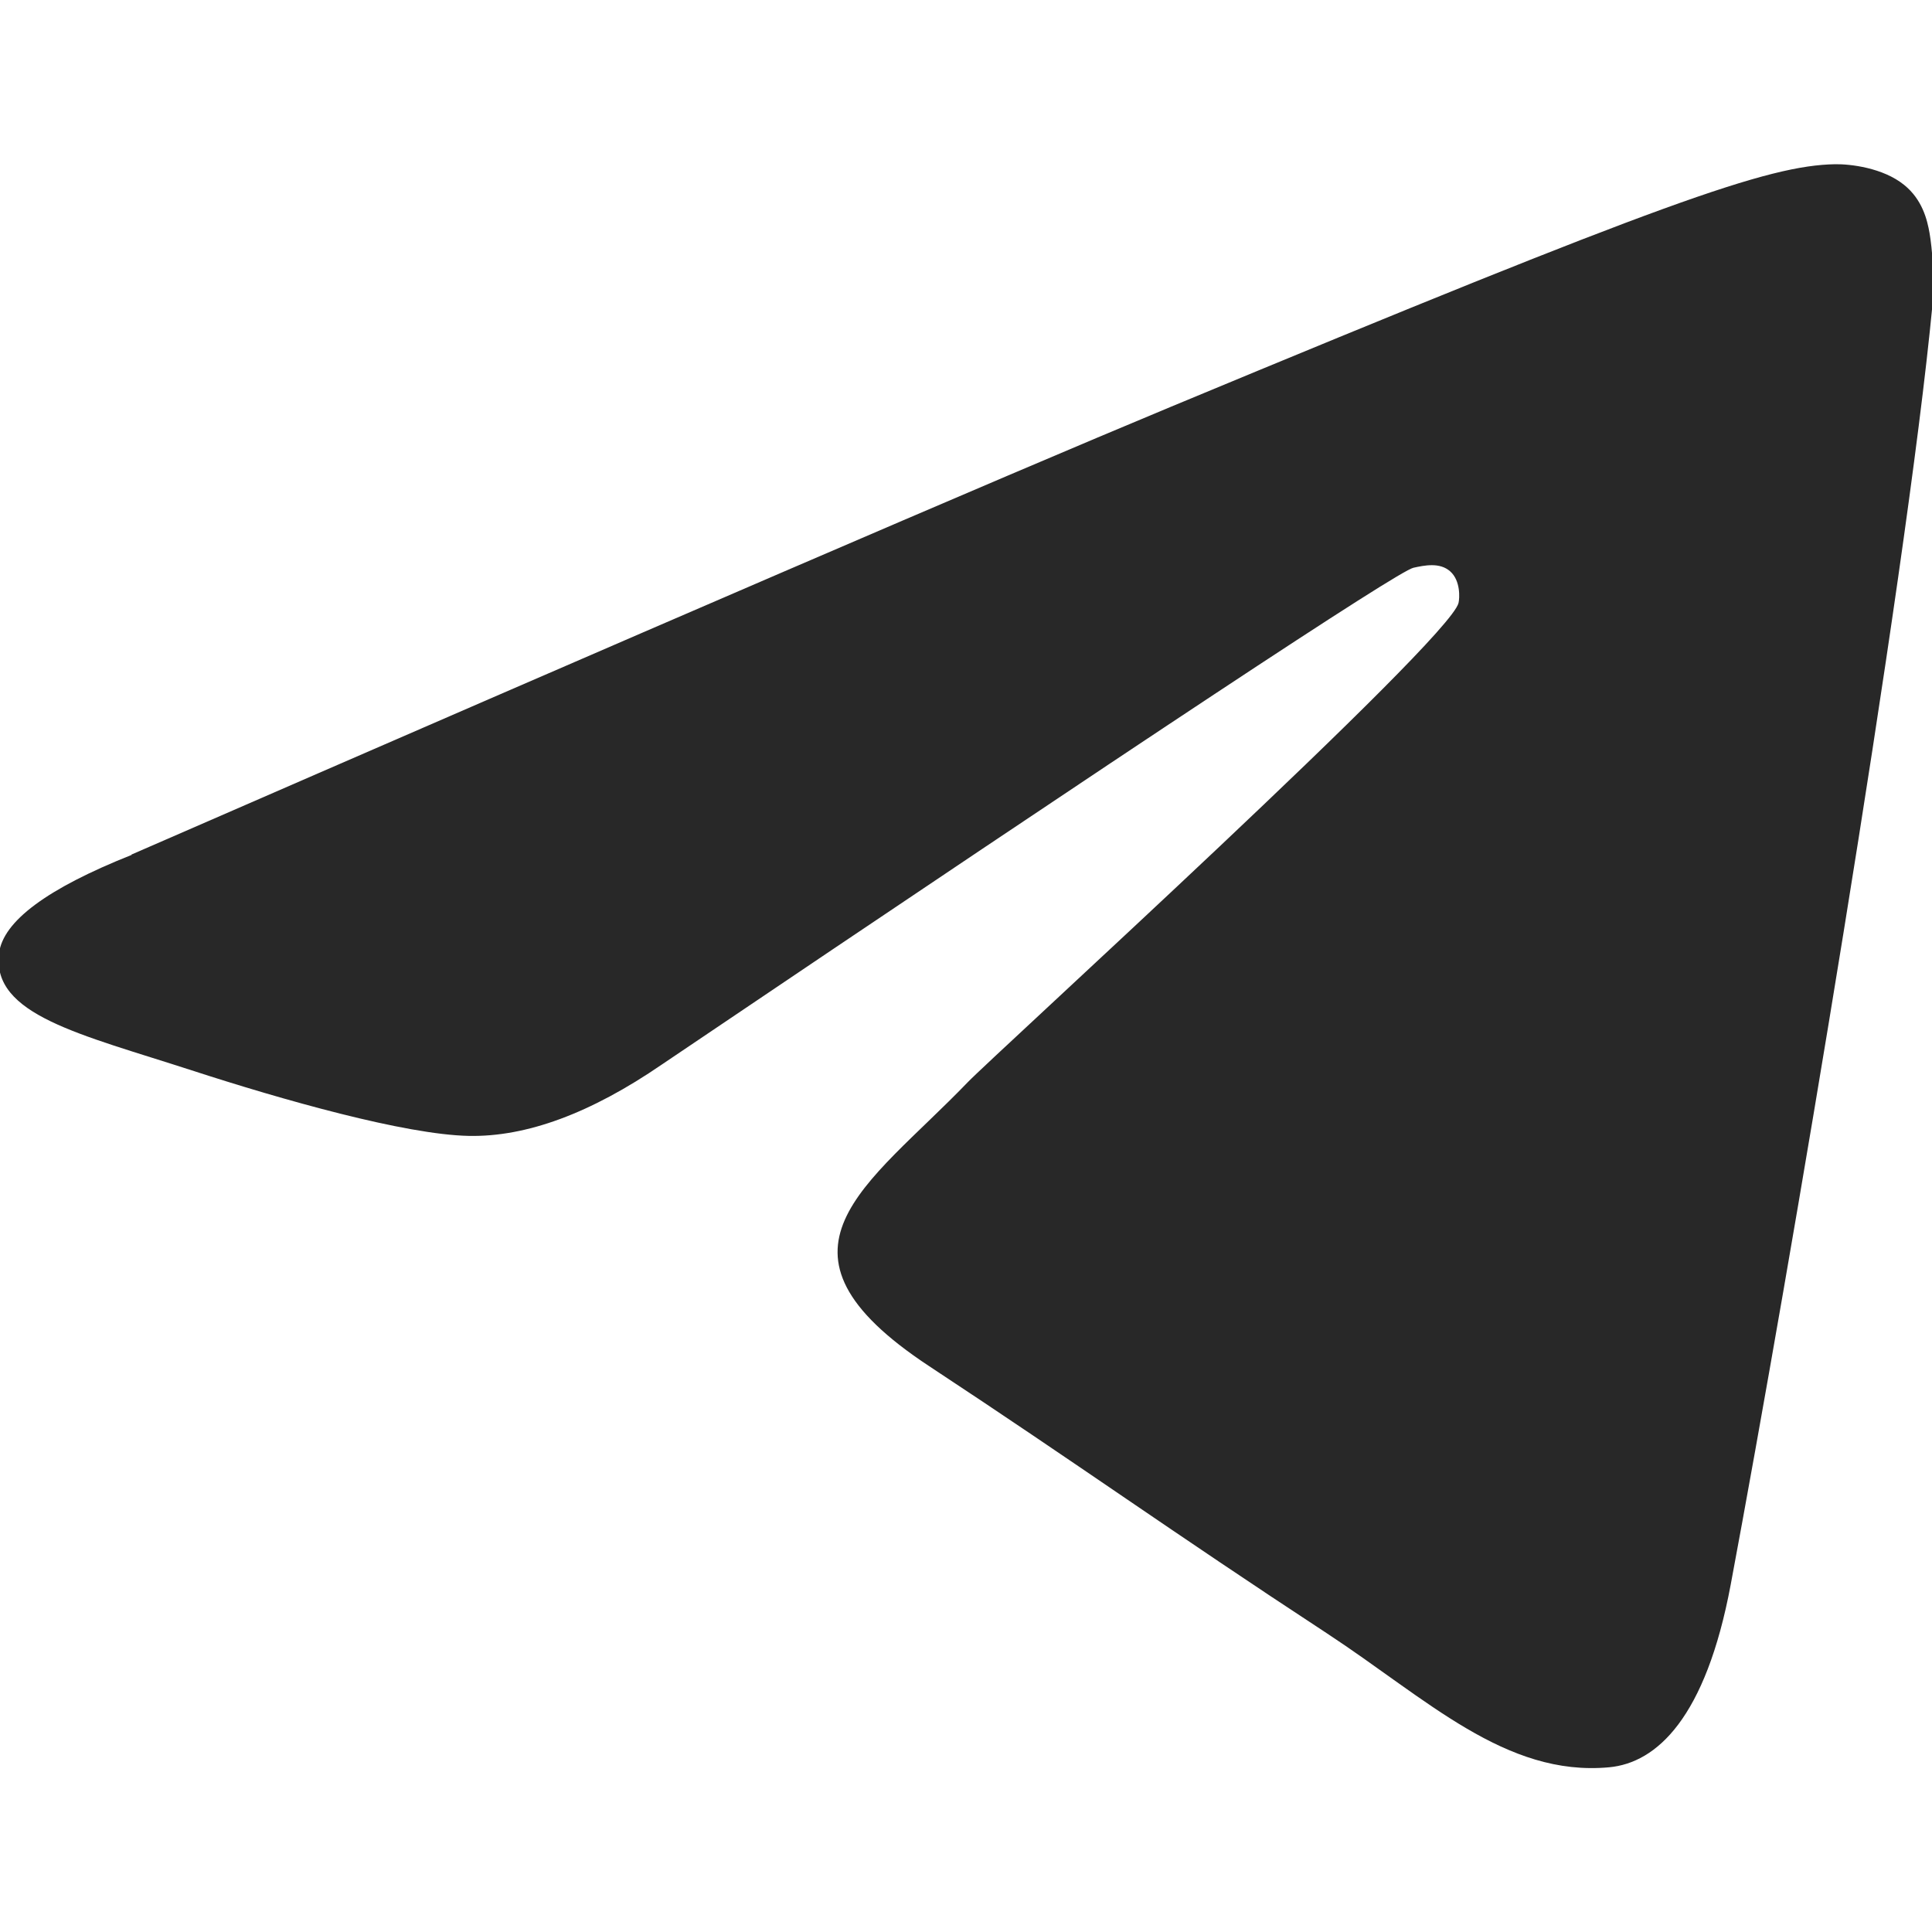
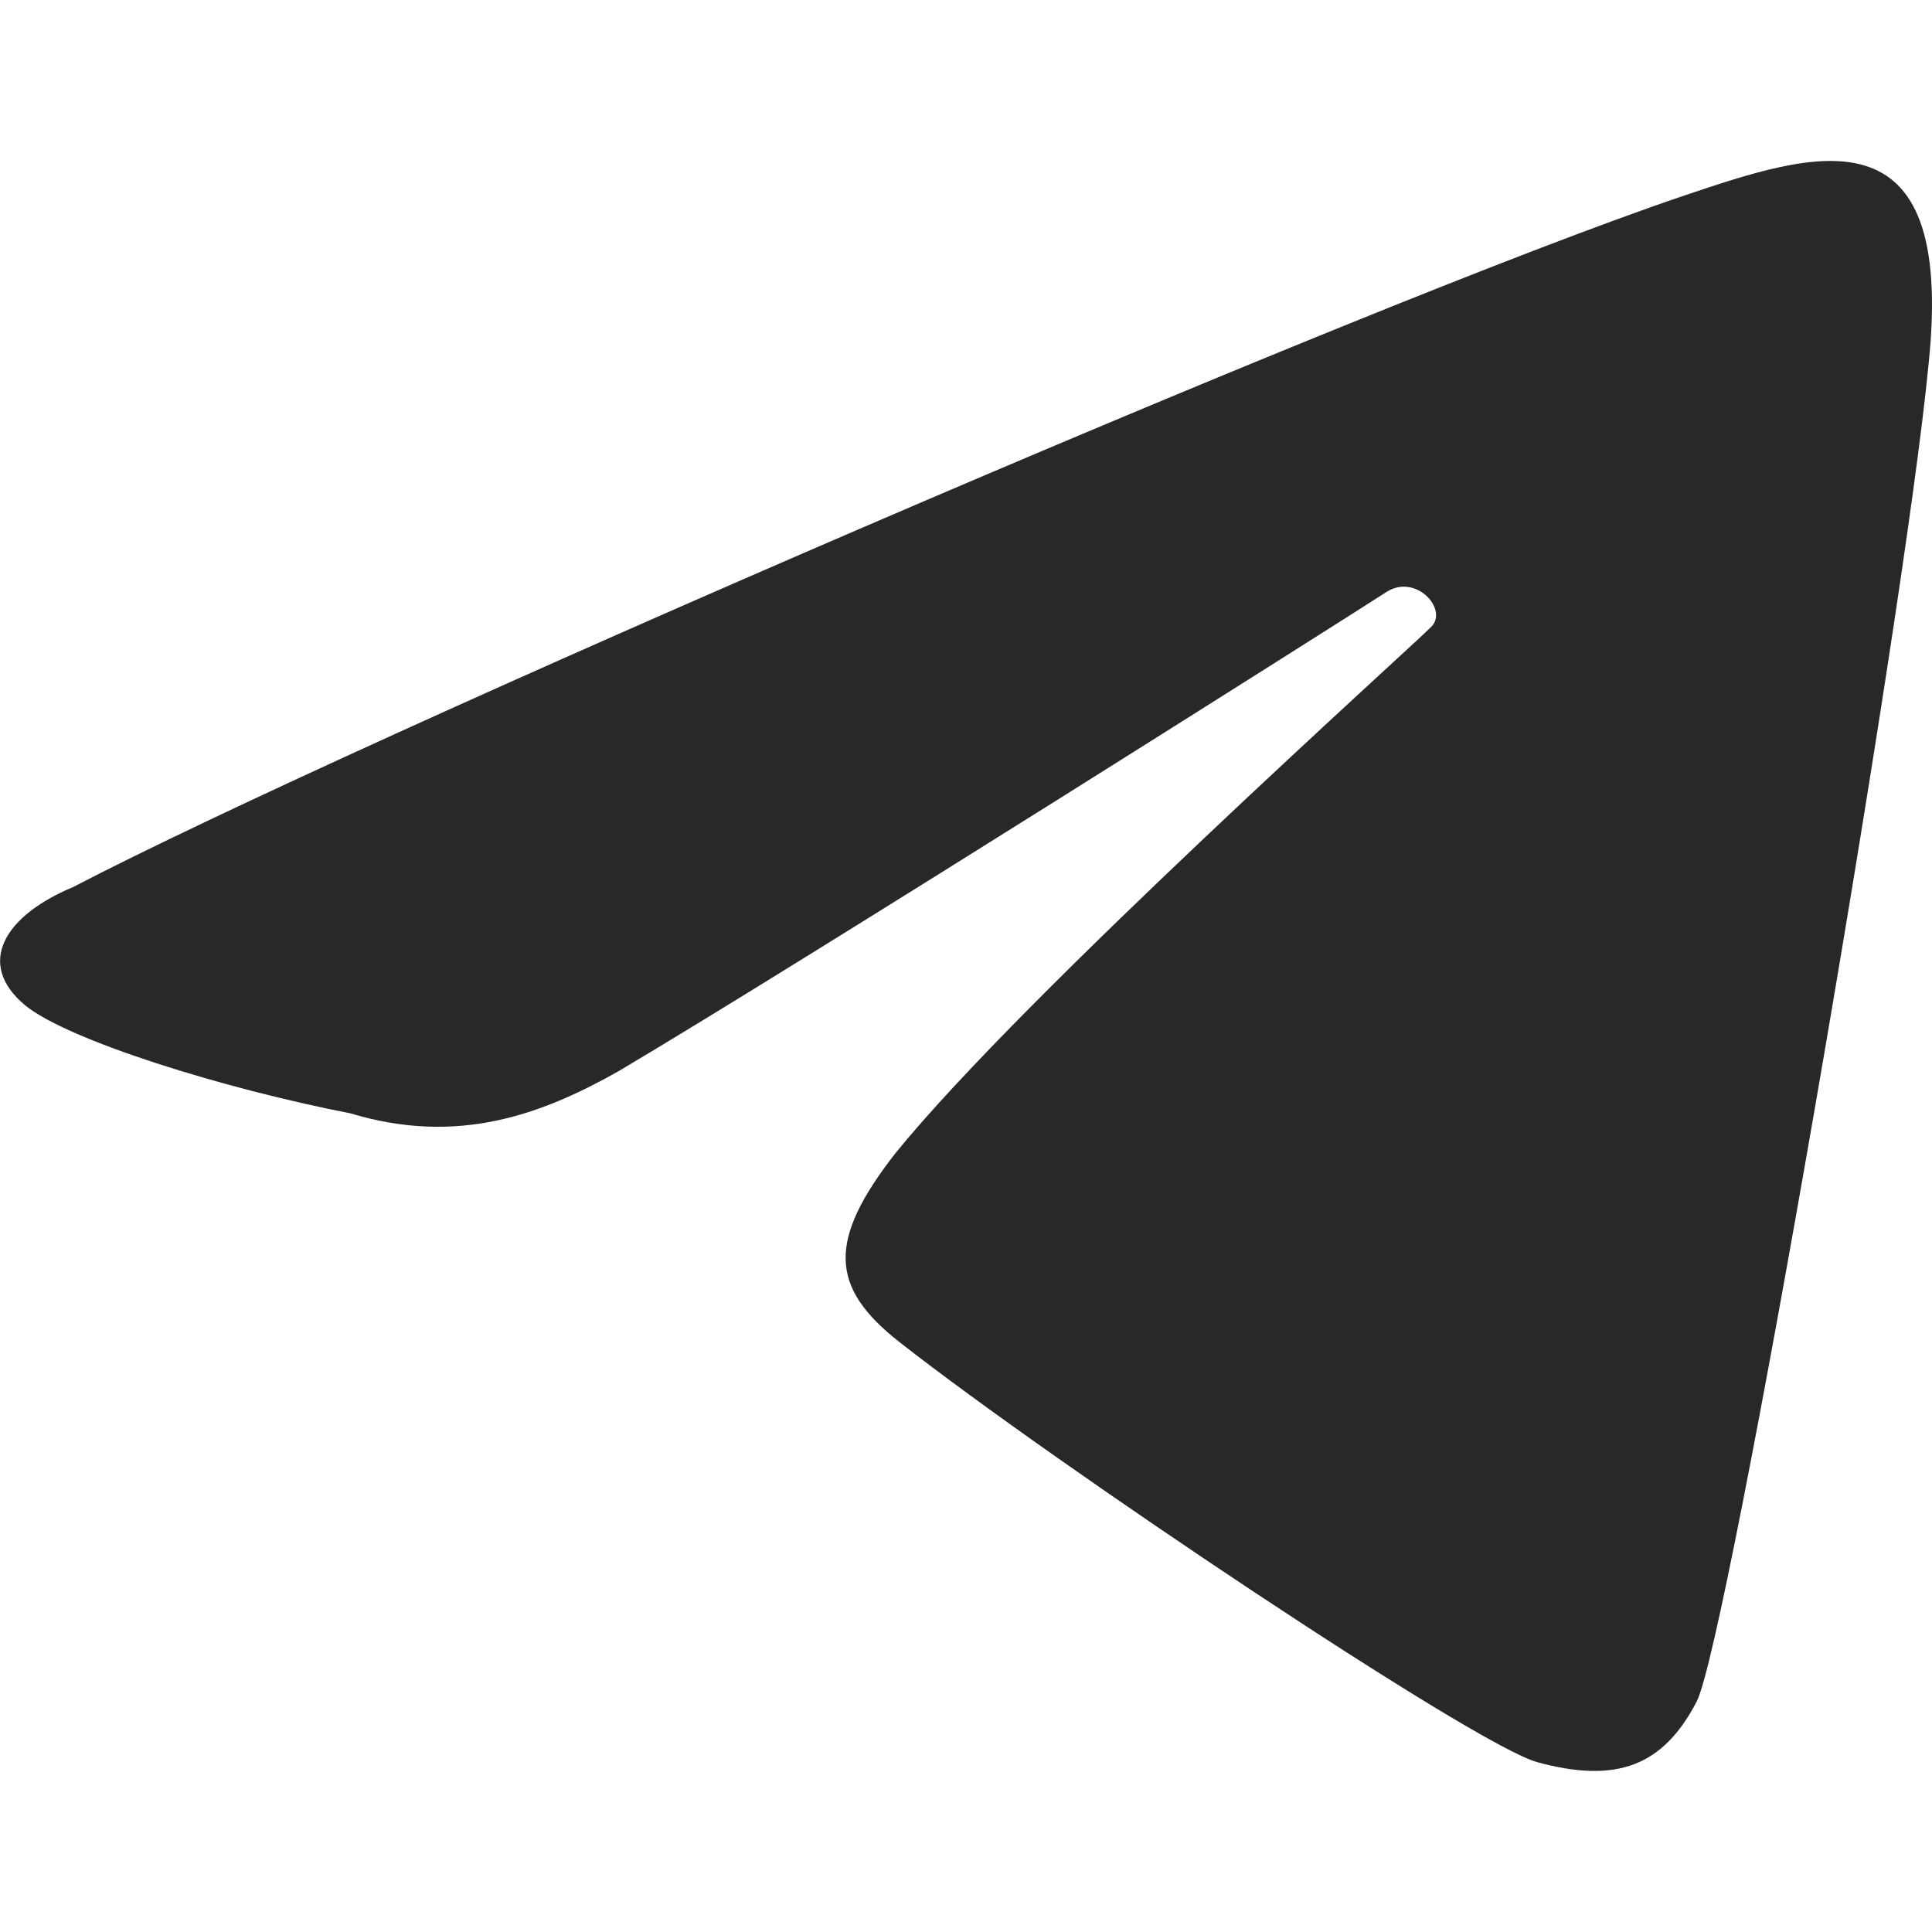
<svg xmlns="http://www.w3.org/2000/svg" width="16" height="16" version="1.1">
  <defs>
-     <style type="text/css" id="current-color-scheme">.ColorScheme-Text { color:#282828; } .ColorScheme-Highlight { color:#458588; }</style>
+     <style id="current-color-scheme" type="text/css">.ColorScheme-Text { color:#282828; } .ColorScheme-Highlight { color:#458588; }</style>
  </defs>
-   <path class="ColorScheme-Text" fill="currentColor" d="m1.089 7.077c4.302-1.874 7.17-3.11 8.605-3.707 4.098-1.704 4.949-2 5.504-2.01 0.122-0.002 0.395 0.028 0.572 0.172 0.149 0.121 0.19 0.285 0.21 0.4 0.02 0.115 0.044 0.377 0.025 0.581-0.222 2.333-1.183 7.995-1.672 10.61-0.207 1.106-0.614 1.477-1.008 1.513-0.857 0.079-1.508-0.566-2.337-1.11-1.299-0.851-2.032-1.381-3.293-2.212-1.457-0.96-0.512-1.488 0.318-2.35 0.217-0.226 3.993-3.66 4.066-3.971 0.009-0.039 0.018-0.184-0.069-0.261-0.086-0.077-0.214-0.05-0.305-0.03-0.13 0.03-2.205 1.401-6.224 4.114-0.589 0.404-1.122 0.601-1.6 0.591-0.527-0.011-1.54-0.298-2.294-0.543-0.924-0.3-1.658-0.459-1.595-0.969 0.033-0.266 0.399-0.537 1.098-0.815z" />
+   <path class="ColorScheme-Text" d="m14.053 14.087c0.253-0.492 1.711-8.901 1.919-11.075 0.225-2.155-0.95-1.754-2.031-1.39-2.653 0.896-11.041 4.527-13.337 5.725-0.565 0.235-0.809 0.632-0.398 0.977 0.354 0.291 1.65 0.693 2.695 0.896 0.891 0.269 1.583 0.011 2.222-0.349 1.535-0.91 6.109-3.805 6.355-3.966 0.246-0.161 0.515 0.139 0.378 0.283-0.138 0.145-3.377 3.05-4.441 4.363-0.563 0.722-0.546 1.108 0.033 1.563 1.299 1.018 4.768 3.339 5.284 3.48 0.659 0.179 1.044 0.031 1.322-0.508z" fill="currentColor" />
</svg>
